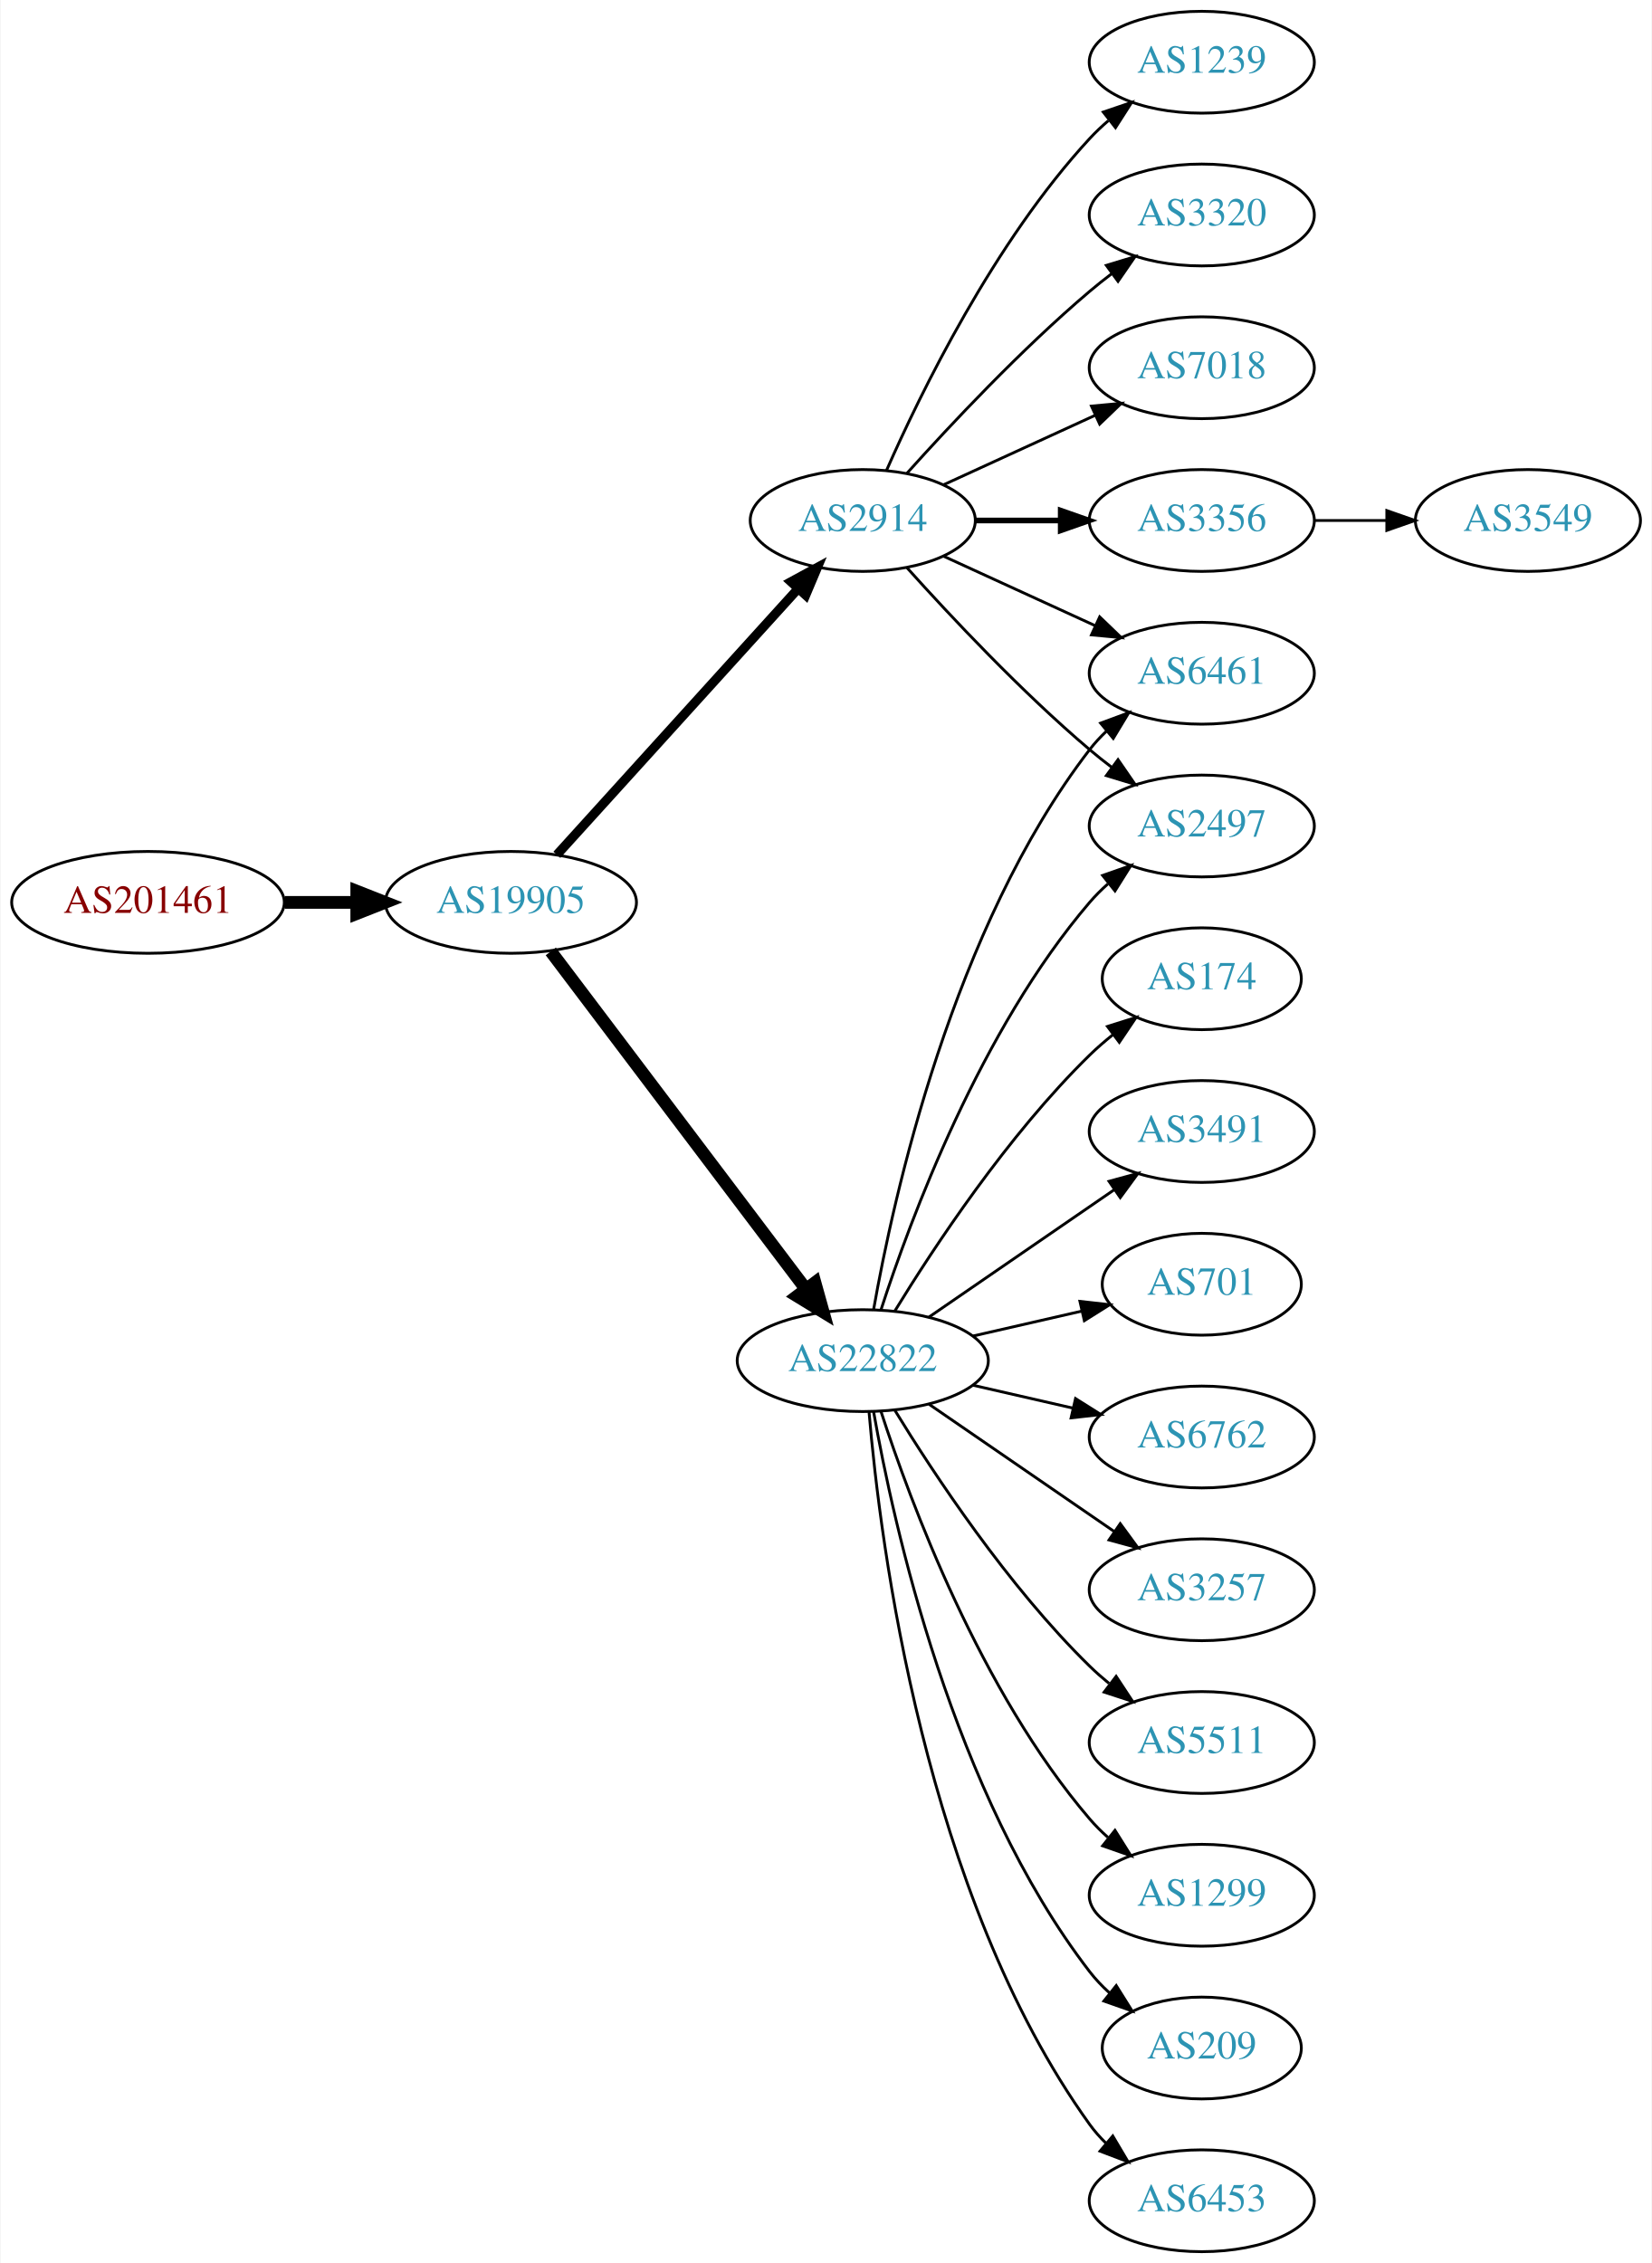
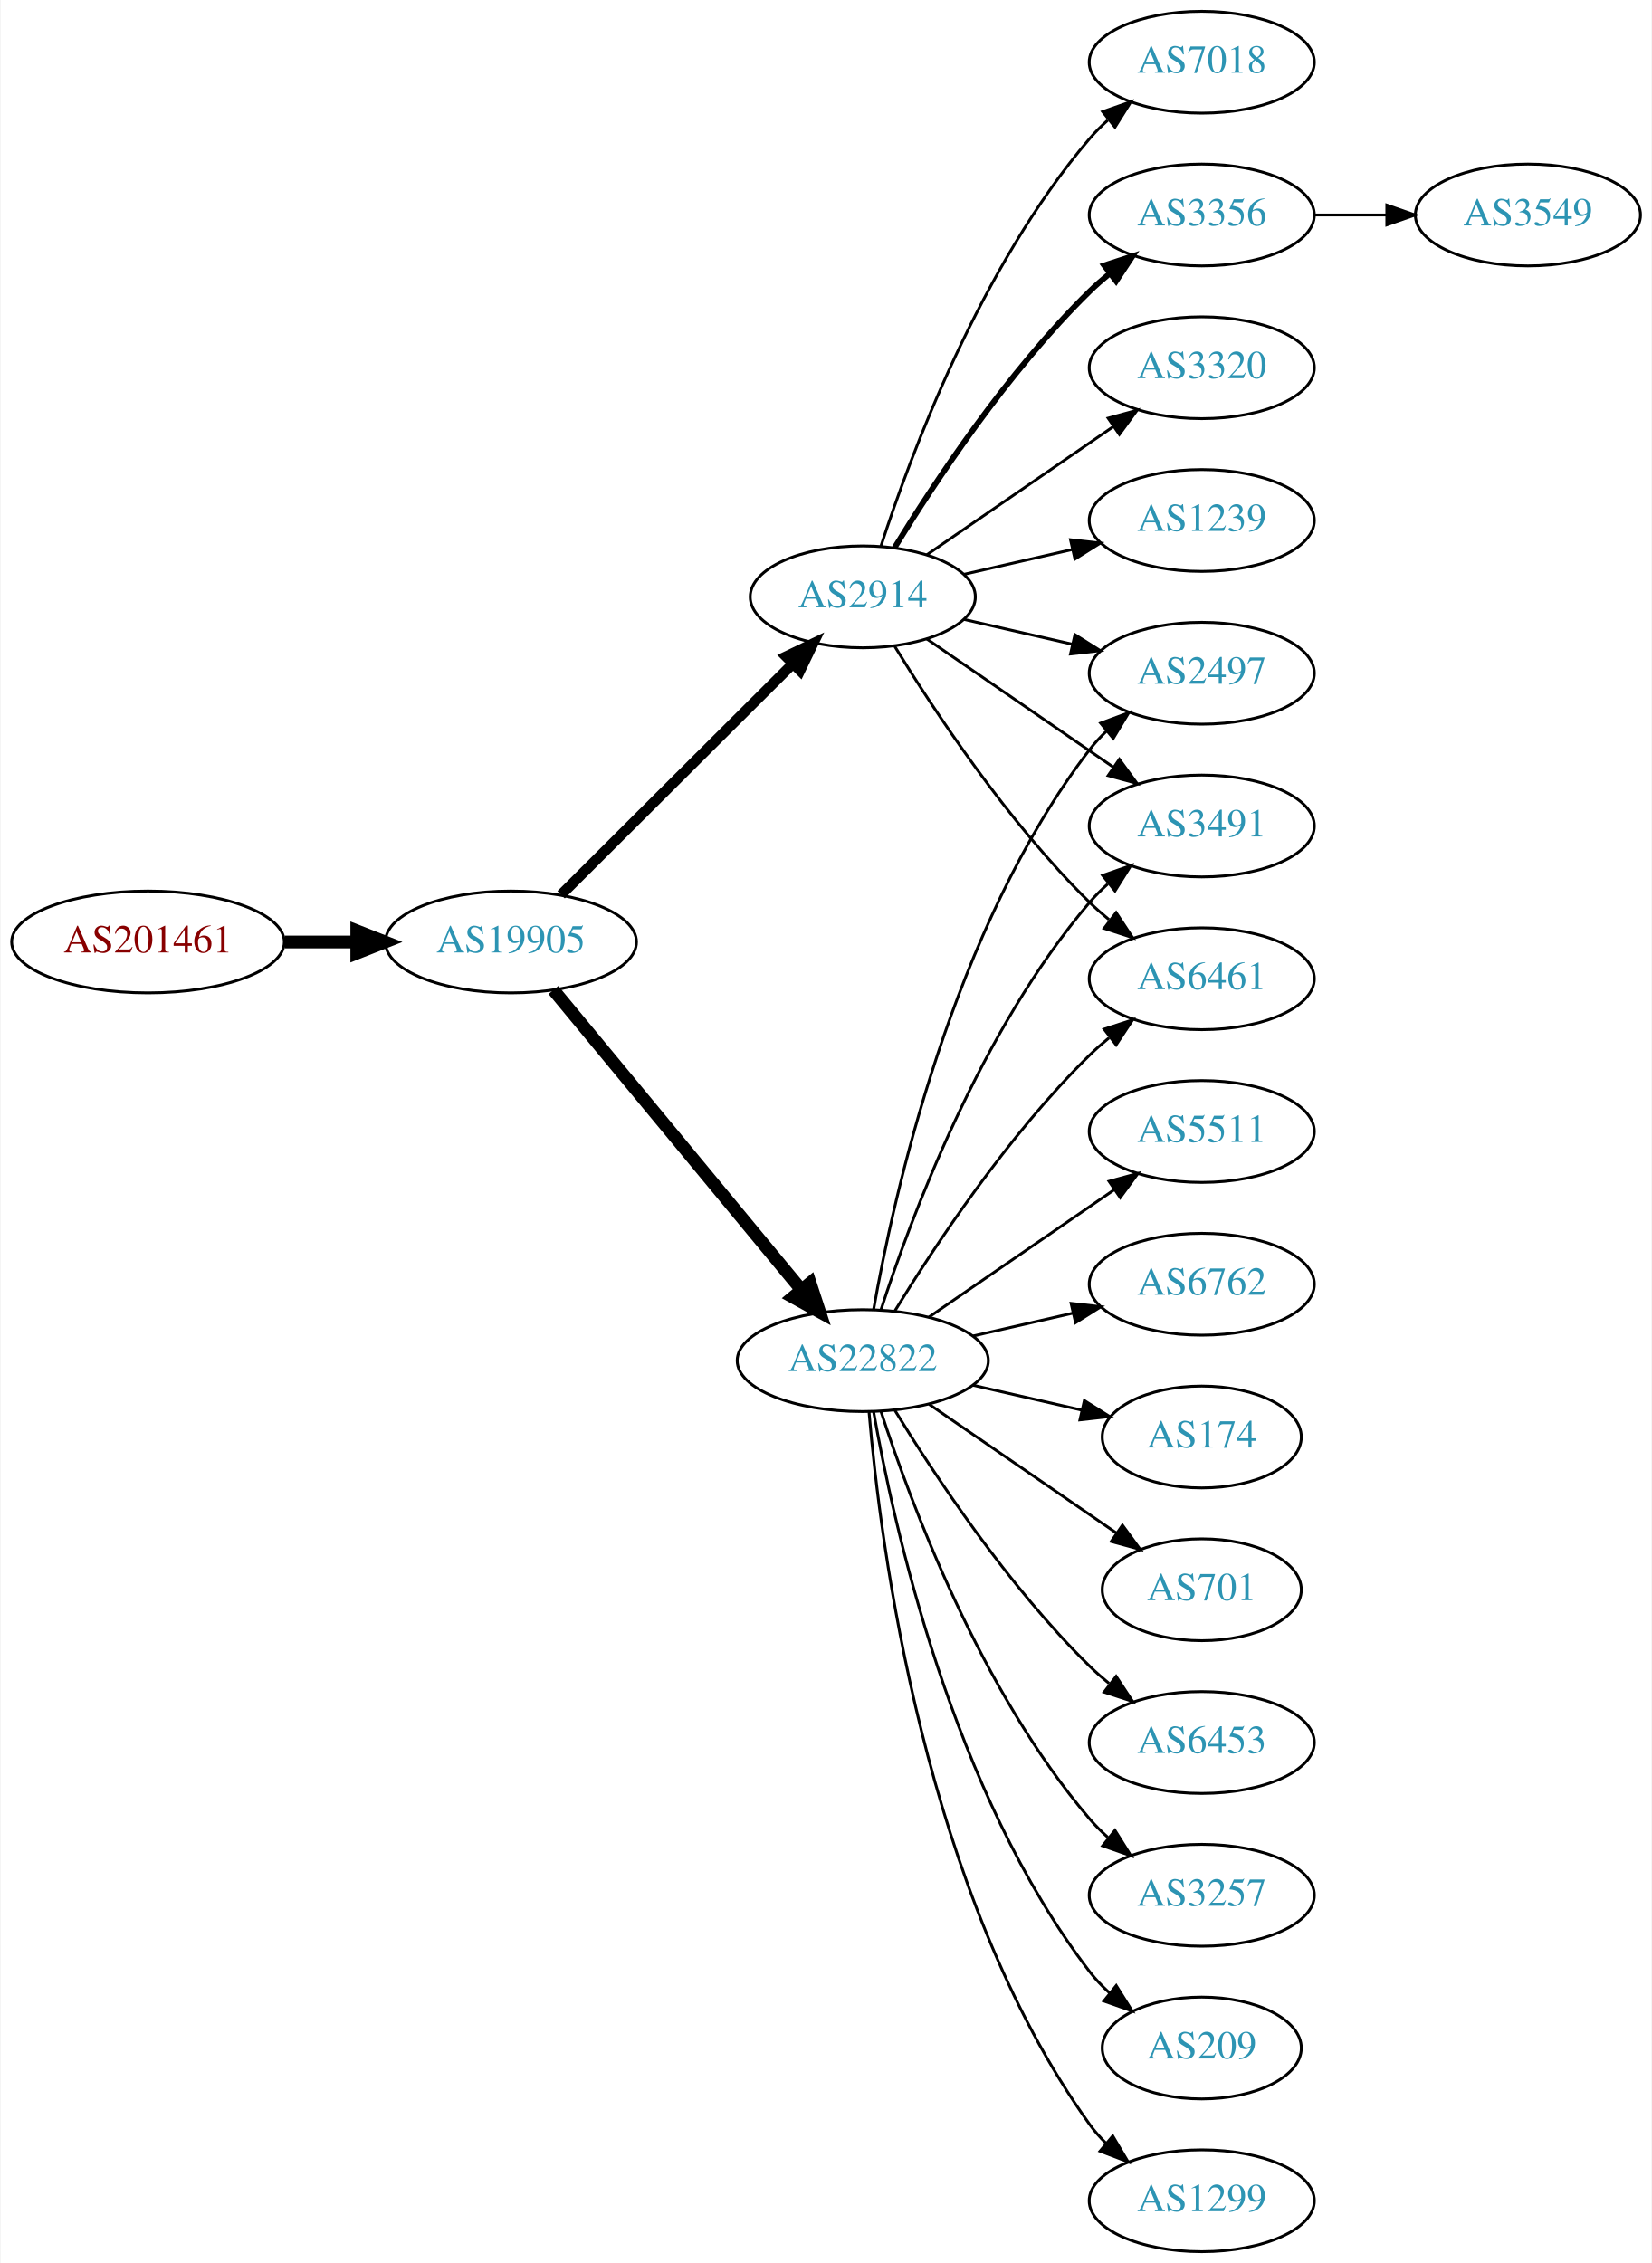
<svg xmlns="http://www.w3.org/2000/svg" xmlns:xlink="http://www.w3.org/1999/xlink" width="584pt" height="800pt" viewBox="0.00 0.00 583.56 800.00">
  <g id="graph0" class="graph" transform="scale(1 1) rotate(0) translate(4 796)">
    <polygon fill="white" stroke="none" points="-4,4 -4,-796 579.562,-796 579.562,4 -4,4" />
    <g id="node1" class="node">
      <g id="a_node1">
        <a xlink:href="/asn/201461" xlink:title="AS201461 ~ bwin.party services (Austria) GmbH [AT]">
-           <ellipse fill="#ffffff" stroke="black" cx="48.096" cy="-477" rx="48.192" ry="18" />
-           <text text-anchor="middle" x="48.096" y="-473.3" font-family="Times,serif" font-size="14.00" fill="#880000">AS201461</text>
+           <ellipse fill="#ffffff" stroke="black" cx="48.096" cy="-463" rx="48.192" ry="18" />
+           <text text-anchor="middle" x="48.096" y="-459.3" font-family="Times,serif" font-size="14.00" fill="#880000">AS201461</text>
        </a>
      </g>
    </g>
    <g id="node2" class="node">
      <g id="a_node2">
        <a xlink:href="/asn/19905" xlink:title="AS19905 ~ NeuStar, Inc. [US]">
-           <ellipse fill="#ffffff" stroke="black" cx="176.388" cy="-477" rx="44.393" ry="18" />
-           <text text-anchor="middle" x="176.388" y="-473.3" font-family="Times,serif" font-size="14.00" fill="#2c94b3">AS19905</text>
+           <ellipse fill="#ffffff" stroke="black" cx="176.388" cy="-463" rx="44.393" ry="18" />
+           <text text-anchor="middle" x="176.388" y="-459.3" font-family="Times,serif" font-size="14.00" fill="#2c94b3">AS19905</text>
        </a>
      </g>
    </g>
    <g id="edge1" class="edge">
-       <path fill="none" stroke="black" stroke-width="4.5" d="M96.481,-477C104.742,-477 113.386,-477 121.799,-477" />
-       <polygon fill="black" stroke="black" stroke-width="4.5" points="121.904,-480.938 131.904,-477 121.904,-473.063 121.904,-480.938" />
+       <path fill="none" stroke="black" stroke-width="4.5" d="M96.481,-463C104.742,-463 113.386,-463 121.799,-463" />
+       <polygon fill="black" stroke="black" stroke-width="4.5" points="121.904,-466.938 131.904,-463 121.904,-459.063 121.904,-466.938" />
    </g>
    <g id="node3" class="node">
      <g id="a_node3">
        <a xlink:href="/asn/22822" xlink:title="AS22822 ~ Limelight Networks, Inc. [US]">
          <ellipse fill="#ffffff" stroke="black" cx="300.78" cy="-315" rx="44.393" ry="18" />
          <text text-anchor="middle" x="300.78" y="-311.3" font-family="Times,serif" font-size="14.00" fill="#2c94b3">AS22822</text>
        </a>
      </g>
    </g>
    <g id="edge2" class="edge">
-       <path fill="none" stroke="black" stroke-width="4.5" d="M190.486,-459.663C212.11,-431.04 255.381,-373.767 280.504,-340.514" />
-       <polygon fill="black" stroke="black" stroke-width="4.5" points="283.889,-342.565 286.776,-332.212 277.606,-337.817 283.889,-342.565" />
+       <path fill="none" stroke="black" stroke-width="4.5" d="M191.427,-446.023C212.893,-420.066 253.999,-370.36 278.948,-340.191" />
+       <polygon fill="black" stroke="black" stroke-width="4.5" points="282.188,-342.451 285.527,-332.235 276.119,-337.432 282.188,-342.451" />
    </g>
    <g id="node4" class="node">
      <g id="a_node4">
        <a xlink:href="/asn/2914" xlink:title="AS2914 ~ NTT America, Inc. [US]">
-           <ellipse fill="#ffffff" stroke="black" cx="300.78" cy="-612" rx="39.794" ry="18" />
-           <text text-anchor="middle" x="300.78" y="-608.3" font-family="Times,serif" font-size="14.00" fill="#2c94b3">AS2914</text>
+           <ellipse fill="#ffffff" stroke="black" cx="300.78" cy="-585" rx="39.794" ry="18" />
+           <text text-anchor="middle" x="300.78" y="-581.3" font-family="Times,serif" font-size="14.00" fill="#2c94b3">AS2914</text>
        </a>
      </g>
    </g>
    <g id="edge3" class="edge">
-       <path fill="none" stroke="black" stroke-width="3.273" d="M192.641,-493.825C214.104,-517.499 253.335,-560.771 277.903,-587.87" />
-       <polygon fill="black" stroke="black" stroke-width="3.273" points="275.409,-590.329 284.718,-595.387 280.595,-585.628 275.409,-590.329" />
+       <path fill="none" stroke="black" stroke-width="3.682" d="M194.149,-479.708C215.298,-500.789 251.809,-537.183 275.878,-561.175" />
+       <polygon fill="black" stroke="black" stroke-width="3.682" points="273.667,-563.913 283.221,-568.494 278.609,-558.955 273.667,-563.913" />
    </g>
    <g id="node5" class="node">
      <g id="a_node5">
-         <a xlink:href="/asn/174" xlink:title="AS174 ~ Cogent Communications [US]">
-           <ellipse fill="#ffffff" stroke="black" cx="420.622" cy="-450" rx="35.194" ry="18" />
-           <text text-anchor="middle" x="420.622" y="-446.3" font-family="Times,serif" font-size="14.00" fill="#2c94b3">AS174</text>
+         <a xlink:href="/asn/3257" xlink:title="AS3257 ~ GTT [DE]">
+           <ellipse fill="#ffffff" stroke="black" cx="420.622" cy="-126" rx="39.794" ry="18" />
+           <text text-anchor="middle" x="420.622" y="-122.3" font-family="Times,serif" font-size="14.00" fill="#2c94b3">AS3257</text>
        </a>
      </g>
    </g>
    <g id="edge4" class="edge">
-       <path fill="none" stroke="black" d="M312.045,-332.44C325.854,-354.991 352.043,-394.722 380.976,-423 383.511,-425.478 386.295,-427.89 389.17,-430.188" />
-       <polygon fill="black" stroke="black" points="387.279,-433.144 397.387,-436.321 391.466,-427.535 387.279,-433.144" />
+       <path fill="none" stroke="black" d="M307.227,-297.009C317.541,-265.184 342.403,-198.073 380.976,-153 382.922,-150.726 385.1,-148.551 387.404,-146.493" />
+       <polygon fill="black" stroke="black" points="389.941,-148.947 395.573,-139.973 385.574,-143.476 389.941,-148.947" />
    </g>
    <g id="node6" class="node">
      <g id="a_node6">
-         <a xlink:href="/asn/3491" xlink:title="AS3491 ~ PCCW Global, Inc. [US]">
-           <ellipse fill="#ffffff" stroke="black" cx="420.622" cy="-396" rx="39.794" ry="18" />
-           <text text-anchor="middle" x="420.622" y="-392.3" font-family="Times,serif" font-size="14.00" fill="#2c94b3">AS3491</text>
+         <a xlink:href="/asn/2497" xlink:title="AS2497 ~ Internet Initiative Japan Inc. [JP]">
+           <ellipse fill="#ffffff" stroke="black" cx="420.622" cy="-558" rx="39.794" ry="18" />
+           <text text-anchor="middle" x="420.622" y="-554.3" font-family="Times,serif" font-size="14.00" fill="#2c94b3">AS2497</text>
        </a>
      </g>
    </g>
    <g id="edge5" class="edge">
-       <path fill="none" stroke="black" d="M324.222,-330.426C342.804,-343.198 369.365,-361.455 389.744,-375.463" />
-       <polygon fill="black" stroke="black" points="387.835,-378.398 398.058,-381.178 391.8,-372.629 387.835,-378.398" />
+       <path fill="none" stroke="black" d="M304.598,-332.99C311.526,-372.435 332.482,-468.025 380.976,-531 382.755,-533.31 384.787,-535.5 386.968,-537.559" />
+       <polygon fill="black" stroke="black" points="384.863,-540.361 394.8,-544.036 389.324,-534.966 384.863,-540.361" />
    </g>
    <g id="node7" class="node">
      <g id="a_node7">
-         <a xlink:href="/asn/701" xlink:title="AS701 ~ UUNET [US]">
-           <ellipse fill="#ffffff" stroke="black" cx="420.622" cy="-342" rx="35.194" ry="18" />
-           <text text-anchor="middle" x="420.622" y="-338.3" font-family="Times,serif" font-size="14.00" fill="#2c94b3">AS701</text>
+         <a xlink:href="/asn/209" xlink:title="AS209 ~ CenturyLink Communications, LLC [US]">
+           <ellipse fill="#ffffff" stroke="black" cx="420.622" cy="-72" rx="35.194" ry="18" />
+           <text text-anchor="middle" x="420.622" y="-68.3" font-family="Times,serif" font-size="14.00" fill="#2c94b3">AS209</text>
        </a>
      </g>
    </g>
    <g id="edge6" class="edge">
-       <path fill="none" stroke="black" d="M339.714,-323.692C352.032,-326.514 365.756,-329.658 378.307,-332.534" />
-       <polygon fill="black" stroke="black" points="377.543,-335.949 388.072,-334.771 379.106,-329.126 377.543,-335.949" />
+       <path fill="none" stroke="black" d="M304.598,-297.01C311.526,-257.565 332.482,-161.975 380.976,-99 383.023,-96.341 385.406,-93.841 387.964,-91.518" />
+       <polygon fill="black" stroke="black" points="390.377,-94.07 396.006,-85.094 386.008,-88.601 390.377,-94.07" />
    </g>
    <g id="node8" class="node">
      <g id="a_node8">
-         <a xlink:href="/asn/2497" xlink:title="AS2497 ~ Internet Initiative Japan Inc. [JP]">
+         <a xlink:href="/asn/1299" xlink:title="AS1299 ~ Telia Carrier [EU]">
+           <ellipse fill="#ffffff" stroke="black" cx="420.622" cy="-18" rx="39.794" ry="18" />
+           <text text-anchor="middle" x="420.622" y="-14.3" font-family="Times,serif" font-size="14.00" fill="#2c94b3">AS1299</text>
+         </a>
+       </g>
+     </g>
+     <g id="edge7" class="edge">
+       <path fill="none" stroke="black" d="M302.998,-296.805C306.906,-250.539 322.533,-126.32 380.976,-45 382.677,-42.632 384.654,-40.401 386.796,-38.313" />
+       <polygon fill="black" stroke="black" points="389.158,-40.899 394.556,-31.782 384.651,-35.543 389.158,-40.899" />
+     </g>
+     <g id="node9" class="node">
+       <g id="a_node9">
+         <a xlink:href="/asn/3491" xlink:title="AS3491 ~ PCCW Global, Inc. [US]">
          <ellipse fill="#ffffff" stroke="black" cx="420.622" cy="-504" rx="39.794" ry="18" />
-           <text text-anchor="middle" x="420.622" y="-500.3" font-family="Times,serif" font-size="14.00" fill="#2c94b3">AS2497</text>
-         </a>
-       </g>
-     </g>
-     <g id="edge7" class="edge">
+           <text text-anchor="middle" x="420.622" y="-500.3" font-family="Times,serif" font-size="14.00" fill="#2c94b3">AS3491</text>
+         </a>
+       </g>
+     </g>
+     <g id="edge8" class="edge">
      <path fill="none" stroke="black" d="M307.227,-332.991C317.541,-364.816 342.403,-431.927 380.976,-477 382.922,-479.274 385.1,-481.449 387.404,-483.507" />
      <polygon fill="black" stroke="black" points="385.574,-486.524 395.573,-490.027 389.941,-481.053 385.574,-486.524" />
    </g>
-     <g id="node9" class="node">
-       <g id="a_node9">
-         <a xlink:href="/asn/6762" xlink:title="AS6762 ~ TELECOM ITALIA SPARKLE S.p.A. [IT]">
-           <ellipse fill="#ffffff" stroke="black" cx="420.622" cy="-288" rx="39.794" ry="18" />
-           <text text-anchor="middle" x="420.622" y="-284.3" font-family="Times,serif" font-size="14.00" fill="#2c94b3">AS6762</text>
-         </a>
-       </g>
-     </g>
-     <g id="edge8" class="edge">
-       <path fill="none" stroke="black" d="M339.714,-306.308C350.955,-303.733 363.368,-300.889 374.991,-298.226" />
-       <polygon fill="black" stroke="black" points="375.987,-301.588 384.953,-295.943 374.424,-294.765 375.987,-301.588" />
-     </g>
    <g id="node10" class="node">
      <g id="a_node10">
-         <a xlink:href="/asn/3257" xlink:title="AS3257 ~ GTT [DE]">
-           <ellipse fill="#ffffff" stroke="black" cx="420.622" cy="-234" rx="39.794" ry="18" />
-           <text text-anchor="middle" x="420.622" y="-230.3" font-family="Times,serif" font-size="14.00" fill="#2c94b3">AS3257</text>
+         <a xlink:href="/asn/6461" xlink:title="AS6461 ~ Zayo Bandwidth [US]">
+           <ellipse fill="#ffffff" stroke="black" cx="420.622" cy="-450" rx="39.794" ry="18" />
+           <text text-anchor="middle" x="420.622" y="-446.3" font-family="Times,serif" font-size="14.00" fill="#2c94b3">AS6461</text>
        </a>
      </g>
    </g>
    <g id="edge9" class="edge">
-       <path fill="none" stroke="black" d="M324.222,-299.574C342.804,-286.802 369.365,-268.545 389.744,-254.537" />
-       <polygon fill="black" stroke="black" points="391.8,-257.371 398.058,-248.822 387.835,-251.602 391.8,-257.371" />
+       <path fill="none" stroke="black" d="M312.045,-332.44C325.854,-354.991 352.043,-394.722 380.976,-423 383.116,-425.092 385.433,-427.137 387.833,-429.106" />
+       <polygon fill="black" stroke="black" points="386.1,-432.185 396.175,-435.464 390.343,-426.618 386.1,-432.185" />
    </g>
    <g id="node11" class="node">
      <g id="a_node11">
        <a xlink:href="/asn/5511" xlink:title="AS5511 ~ Orange S.A. [FR]">
-           <ellipse fill="#ffffff" stroke="black" cx="420.622" cy="-180" rx="39.794" ry="18" />
-           <text text-anchor="middle" x="420.622" y="-176.3" font-family="Times,serif" font-size="14.00" fill="#2c94b3">AS5511</text>
+           <ellipse fill="#ffffff" stroke="black" cx="420.622" cy="-396" rx="39.794" ry="18" />
+           <text text-anchor="middle" x="420.622" y="-392.3" font-family="Times,serif" font-size="14.00" fill="#2c94b3">AS5511</text>
        </a>
      </g>
    </g>
    <g id="edge10" class="edge">
-       <path fill="none" stroke="black" d="M312.045,-297.56C325.854,-275.009 352.043,-235.278 380.976,-207 383.116,-204.908 385.433,-202.863 387.833,-200.894" />
-       <polygon fill="black" stroke="black" points="390.343,-203.382 396.175,-194.536 386.1,-197.815 390.343,-203.382" />
+       <path fill="none" stroke="black" d="M324.222,-330.426C342.804,-343.198 369.365,-361.455 389.744,-375.463" />
+       <polygon fill="black" stroke="black" points="387.835,-378.398 398.058,-381.178 391.8,-372.629 387.835,-378.398" />
    </g>
    <g id="node12" class="node">
      <g id="a_node12">
-         <a xlink:href="/asn/1299" xlink:title="AS1299 ~ Telia Carrier [EU]">
-           <ellipse fill="#ffffff" stroke="black" cx="420.622" cy="-126" rx="39.794" ry="18" />
-           <text text-anchor="middle" x="420.622" y="-122.3" font-family="Times,serif" font-size="14.00" fill="#2c94b3">AS1299</text>
+         <a xlink:href="/asn/6762" xlink:title="AS6762 ~ TELECOM ITALIA SPARKLE S.p.A. [IT]">
+           <ellipse fill="#ffffff" stroke="black" cx="420.622" cy="-342" rx="39.794" ry="18" />
+           <text text-anchor="middle" x="420.622" y="-338.3" font-family="Times,serif" font-size="14.00" fill="#2c94b3">AS6762</text>
        </a>
      </g>
    </g>
    <g id="edge11" class="edge">
-       <path fill="none" stroke="black" d="M307.227,-297.009C317.541,-265.184 342.403,-198.073 380.976,-153 382.922,-150.726 385.1,-148.551 387.404,-146.493" />
-       <polygon fill="black" stroke="black" points="389.941,-148.947 395.573,-139.973 385.574,-143.476 389.941,-148.947" />
+       <path fill="none" stroke="black" d="M339.714,-323.692C350.955,-326.267 363.368,-329.111 374.991,-331.774" />
+       <polygon fill="black" stroke="black" points="374.424,-335.235 384.953,-334.057 375.987,-328.412 374.424,-335.235" />
    </g>
    <g id="node13" class="node">
      <g id="a_node13">
-         <a xlink:href="/asn/6461" xlink:title="AS6461 ~ Zayo Bandwidth [US]">
-           <ellipse fill="#ffffff" stroke="black" cx="420.622" cy="-558" rx="39.794" ry="18" />
-           <text text-anchor="middle" x="420.622" y="-554.3" font-family="Times,serif" font-size="14.00" fill="#2c94b3">AS6461</text>
+         <a xlink:href="/asn/174" xlink:title="AS174 ~ Cogent Communications [US]">
+           <ellipse fill="#ffffff" stroke="black" cx="420.622" cy="-288" rx="35.194" ry="18" />
+           <text text-anchor="middle" x="420.622" y="-284.3" font-family="Times,serif" font-size="14.00" fill="#2c94b3">AS174</text>
        </a>
      </g>
    </g>
    <g id="edge12" class="edge">
-       <path fill="none" stroke="black" d="M304.598,-332.99C311.526,-372.435 332.482,-468.025 380.976,-531 382.755,-533.31 384.787,-535.5 386.968,-537.559" />
-       <polygon fill="black" stroke="black" points="384.863,-540.361 394.8,-544.036 389.324,-534.966 384.863,-540.361" />
+       <path fill="none" stroke="black" d="M339.714,-306.308C352.032,-303.486 365.756,-300.342 378.307,-297.466" />
+       <polygon fill="black" stroke="black" points="379.106,-300.874 388.072,-295.229 377.543,-294.051 379.106,-300.874" />
    </g>
    <g id="node14" class="node">
      <g id="a_node14">
-         <a xlink:href="/asn/209" xlink:title="AS209 ~ CenturyLink Communications, LLC [US]">
-           <ellipse fill="#ffffff" stroke="black" cx="420.622" cy="-72" rx="35.194" ry="18" />
-           <text text-anchor="middle" x="420.622" y="-68.3" font-family="Times,serif" font-size="14.00" fill="#2c94b3">AS209</text>
+         <a xlink:href="/asn/701" xlink:title="AS701 ~ UUNET [US]">
+           <ellipse fill="#ffffff" stroke="black" cx="420.622" cy="-234" rx="35.194" ry="18" />
+           <text text-anchor="middle" x="420.622" y="-230.3" font-family="Times,serif" font-size="14.00" fill="#2c94b3">AS701</text>
        </a>
      </g>
    </g>
    <g id="edge13" class="edge">
-       <path fill="none" stroke="black" d="M304.598,-297.01C311.526,-257.565 332.482,-161.975 380.976,-99 383.023,-96.341 385.406,-93.841 387.964,-91.518" />
-       <polygon fill="black" stroke="black" points="390.377,-94.07 396.006,-85.094 386.008,-88.601 390.377,-94.07" />
+       <path fill="none" stroke="black" d="M324.222,-299.574C343.037,-286.641 370.034,-268.085 390.51,-254.01" />
+       <polygon fill="black" stroke="black" points="392.585,-256.831 398.844,-248.282 388.62,-251.063 392.585,-256.831" />
    </g>
    <g id="node15" class="node">
      <g id="a_node15">
        <a xlink:href="/asn/6453" xlink:title="AS6453 ~ TATA COMMUNICATIONS (AMERICA) INC [US]">
-           <ellipse fill="#ffffff" stroke="black" cx="420.622" cy="-18" rx="39.794" ry="18" />
-           <text text-anchor="middle" x="420.622" y="-14.3" font-family="Times,serif" font-size="14.00" fill="#2c94b3">AS6453</text>
+           <ellipse fill="#ffffff" stroke="black" cx="420.622" cy="-180" rx="39.794" ry="18" />
+           <text text-anchor="middle" x="420.622" y="-176.3" font-family="Times,serif" font-size="14.00" fill="#2c94b3">AS6453</text>
        </a>
      </g>
    </g>
    <g id="edge14" class="edge">
-       <path fill="none" stroke="black" d="M302.998,-296.805C306.906,-250.539 322.533,-126.32 380.976,-45 382.677,-42.632 384.654,-40.401 386.796,-38.313" />
-       <polygon fill="black" stroke="black" points="389.158,-40.899 394.556,-31.782 384.651,-35.543 389.158,-40.899" />
-     </g>
-     <g id="edge16" class="edge">
-       <path fill="none" stroke="black" d="M316.426,-595.275C331.727,-578.235 356.824,-551.477 380.976,-531 383.473,-528.883 386.133,-526.768 388.845,-524.707" />
-       <polygon fill="black" stroke="black" points="391.011,-527.459 397.021,-518.734 386.882,-521.806 391.011,-527.459" />
+       <path fill="none" stroke="black" d="M312.045,-297.56C325.854,-275.009 352.043,-235.278 380.976,-207 383.116,-204.908 385.433,-202.863 387.833,-200.894" />
+       <polygon fill="black" stroke="black" points="390.343,-203.382 396.175,-194.536 386.1,-197.815 390.343,-203.382" />
    </g>
    <g id="edge17" class="edge">
-       <path fill="none" stroke="black" d="M329.409,-599.339C345.366,-592.027 365.636,-582.739 382.919,-574.819" />
-       <polygon fill="black" stroke="black" points="384.534,-577.929 392.167,-570.581 381.617,-571.565 384.534,-577.929" />
+       <path fill="none" stroke="black" d="M336.499,-577.045C348.499,-574.296 362.12,-571.175 374.812,-568.267" />
+       <polygon fill="black" stroke="black" points="375.778,-571.636 384.744,-565.991 374.215,-564.813 375.778,-571.636" />
+     </g>
+     <g id="edge18" class="edge">
+       <path fill="none" stroke="black" d="M323.394,-570.143C341.882,-557.435 368.696,-539.005 389.326,-524.825" />
+       <polygon fill="black" stroke="black" points="391.488,-527.586 397.746,-519.037 387.522,-521.817 391.488,-527.586" />
+     </g>
+     <g id="edge19" class="edge">
+       <path fill="none" stroke="black" d="M312.045,-567.56C325.854,-545.009 352.043,-505.278 380.976,-477 383.116,-474.908 385.433,-472.863 387.833,-470.894" />
+       <polygon fill="black" stroke="black" points="390.343,-473.382 396.175,-464.536 386.1,-467.815 390.343,-473.382" />
    </g>
    <g id="node16" class="node">
      <g id="a_node16">
-         <a xlink:href="/asn/3320" xlink:title="AS3320 ~ DTAG [DE]">
+         <a xlink:href="/asn/3356" xlink:title="AS3356 ~ Level 3 Parent, LLC [US]">
          <ellipse fill="#ffffff" stroke="black" cx="420.622" cy="-720" rx="39.794" ry="18" />
-           <text text-anchor="middle" x="420.622" y="-716.3" font-family="Times,serif" font-size="14.00" fill="#2c94b3">AS3320</text>
+           <text text-anchor="middle" x="420.622" y="-716.3" font-family="Times,serif" font-size="14.00" fill="#2c94b3">AS3356</text>
        </a>
      </g>
    </g>
    <g id="edge15" class="edge">
-       <path fill="none" stroke="black" d="M316.426,-628.725C331.727,-645.765 356.824,-672.523 380.976,-693 383.473,-695.117 386.133,-697.232 388.845,-699.293" />
-       <polygon fill="black" stroke="black" points="386.882,-702.194 397.021,-705.266 391.011,-696.541 386.882,-702.194" />
+       <path fill="none" stroke="black" stroke-width="2" d="M312.045,-602.44C325.854,-624.991 352.043,-664.722 380.976,-693 383.116,-695.092 385.433,-697.137 387.833,-699.106" />
+       <polygon fill="black" stroke="black" stroke-width="2" points="386.1,-702.185 396.175,-705.464 390.343,-696.618 386.1,-702.185" />
    </g>
    <g id="node17" class="node">
      <g id="a_node17">
-         <a xlink:href="/asn/7018" xlink:title="AS7018 ~ AT&amp;T Services, Inc. [US]">
+         <a xlink:href="/asn/3320" xlink:title="AS3320 ~ DTAG [DE]">
          <ellipse fill="#ffffff" stroke="black" cx="420.622" cy="-666" rx="39.794" ry="18" />
-           <text text-anchor="middle" x="420.622" y="-662.3" font-family="Times,serif" font-size="14.00" fill="#2c94b3">AS7018</text>
-         </a>
-       </g>
-     </g>
-     <g id="edge18" class="edge">
-       <path fill="none" stroke="black" d="M329.409,-624.661C345.366,-631.973 365.636,-641.261 382.919,-649.181" />
-       <polygon fill="black" stroke="black" points="381.617,-652.435 392.167,-653.419 384.534,-646.071 381.617,-652.435" />
+           <text text-anchor="middle" x="420.622" y="-662.3" font-family="Times,serif" font-size="14.00" fill="#2c94b3">AS3320</text>
+         </a>
+       </g>
+     </g>
+     <g id="edge16" class="edge">
+       <path fill="none" stroke="black" d="M323.394,-599.857C341.882,-612.565 368.696,-630.995 389.326,-645.175" />
+       <polygon fill="black" stroke="black" points="387.522,-648.183 397.746,-650.963 391.488,-642.414 387.522,-648.183" />
    </g>
    <g id="node18" class="node">
      <g id="a_node18">
-         <a xlink:href="/asn/3356" xlink:title="AS3356 ~ Level 3 Parent, LLC [US]">
+         <a xlink:href="/asn/1239" xlink:title="AS1239 ~ Sprint [US]">
          <ellipse fill="#ffffff" stroke="black" cx="420.622" cy="-612" rx="39.794" ry="18" />
-           <text text-anchor="middle" x="420.622" y="-608.3" font-family="Times,serif" font-size="14.00" fill="#2c94b3">AS3356</text>
-         </a>
-       </g>
-     </g>
-     <g id="edge19" class="edge">
-       <path fill="none" stroke="black" stroke-width="2" d="M340.692,-612C350.246,-612 360.595,-612 370.558,-612" />
-       <polygon fill="black" stroke="black" stroke-width="2" points="370.751,-615.5 380.75,-612 370.75,-608.5 370.751,-615.5" />
+           <text text-anchor="middle" x="420.622" y="-608.3" font-family="Times,serif" font-size="14.00" fill="#2c94b3">AS1239</text>
+         </a>
+       </g>
+     </g>
+     <g id="edge20" class="edge">
+       <path fill="none" stroke="black" d="M336.499,-592.955C348.499,-595.704 362.12,-598.825 374.812,-601.733" />
+       <polygon fill="black" stroke="black" points="374.215,-605.187 384.744,-604.009 375.778,-598.364 374.215,-605.187" />
    </g>
    <g id="node19" class="node">
      <g id="a_node19">
-         <a xlink:href="/asn/1239" xlink:title="AS1239 ~ Sprint [US]">
+         <a xlink:href="/asn/7018" xlink:title="AS7018 ~ AT&amp;T Services, Inc. [US]">
          <ellipse fill="#ffffff" stroke="black" cx="420.622" cy="-774" rx="39.794" ry="18" />
-           <text text-anchor="middle" x="420.622" y="-770.3" font-family="Times,serif" font-size="14.00" fill="#2c94b3">AS1239</text>
-         </a>
-       </g>
-     </g>
-     <g id="edge20" class="edge">
-       <path fill="none" stroke="black" d="M309.196,-629.761C321.264,-657.183 347.235,-710.473 380.976,-747 383.006,-749.198 385.245,-751.319 387.591,-753.34" />
-       <polygon fill="black" stroke="black" points="385.804,-756.386 395.835,-759.794 390.118,-750.874 385.804,-756.386" />
+           <text text-anchor="middle" x="420.622" y="-770.3" font-family="Times,serif" font-size="14.00" fill="#2c94b3">AS7018</text>
+         </a>
+       </g>
+     </g>
+     <g id="edge21" class="edge">
+       <path fill="none" stroke="black" d="M307.227,-602.991C317.541,-634.816 342.403,-701.927 380.976,-747 382.922,-749.274 385.1,-751.449 387.404,-753.507" />
+       <polygon fill="black" stroke="black" points="385.574,-756.524 395.573,-760.027 389.941,-751.053 385.574,-756.524" />
    </g>
    <g id="node20" class="node">
      <g id="a_node20">
        <a xlink:href="/asn/3549" xlink:title="AS3549 ~ Level 3 Parent, LLC [US]">
-           <ellipse fill="#ffffff" stroke="black" cx="535.915" cy="-612" rx="39.794" ry="18" />
-           <text text-anchor="middle" x="535.915" y="-608.3" font-family="Times,serif" font-size="14.00" fill="#2c94b3">AS3549</text>
-         </a>
-       </g>
-     </g>
-     <g id="edge21" class="edge">
-       <path fill="none" stroke="black" d="M460.294,-612C468.497,-612 477.261,-612 485.794,-612" />
-       <polygon fill="black" stroke="black" points="486.033,-615.5 496.033,-612 486.033,-608.5 486.033,-615.5" />
+           <ellipse fill="#ffffff" stroke="black" cx="535.915" cy="-720" rx="39.794" ry="18" />
+           <text text-anchor="middle" x="535.915" y="-716.3" font-family="Times,serif" font-size="14.00" fill="#2c94b3">AS3549</text>
+         </a>
+       </g>
+     </g>
+     <g id="edge22" class="edge">
+       <path fill="none" stroke="black" d="M460.294,-720C468.497,-720 477.261,-720 485.794,-720" />
+       <polygon fill="black" stroke="black" points="486.033,-723.5 496.033,-720 486.033,-716.5 486.033,-723.5" />
    </g>
  </g>
</svg>
